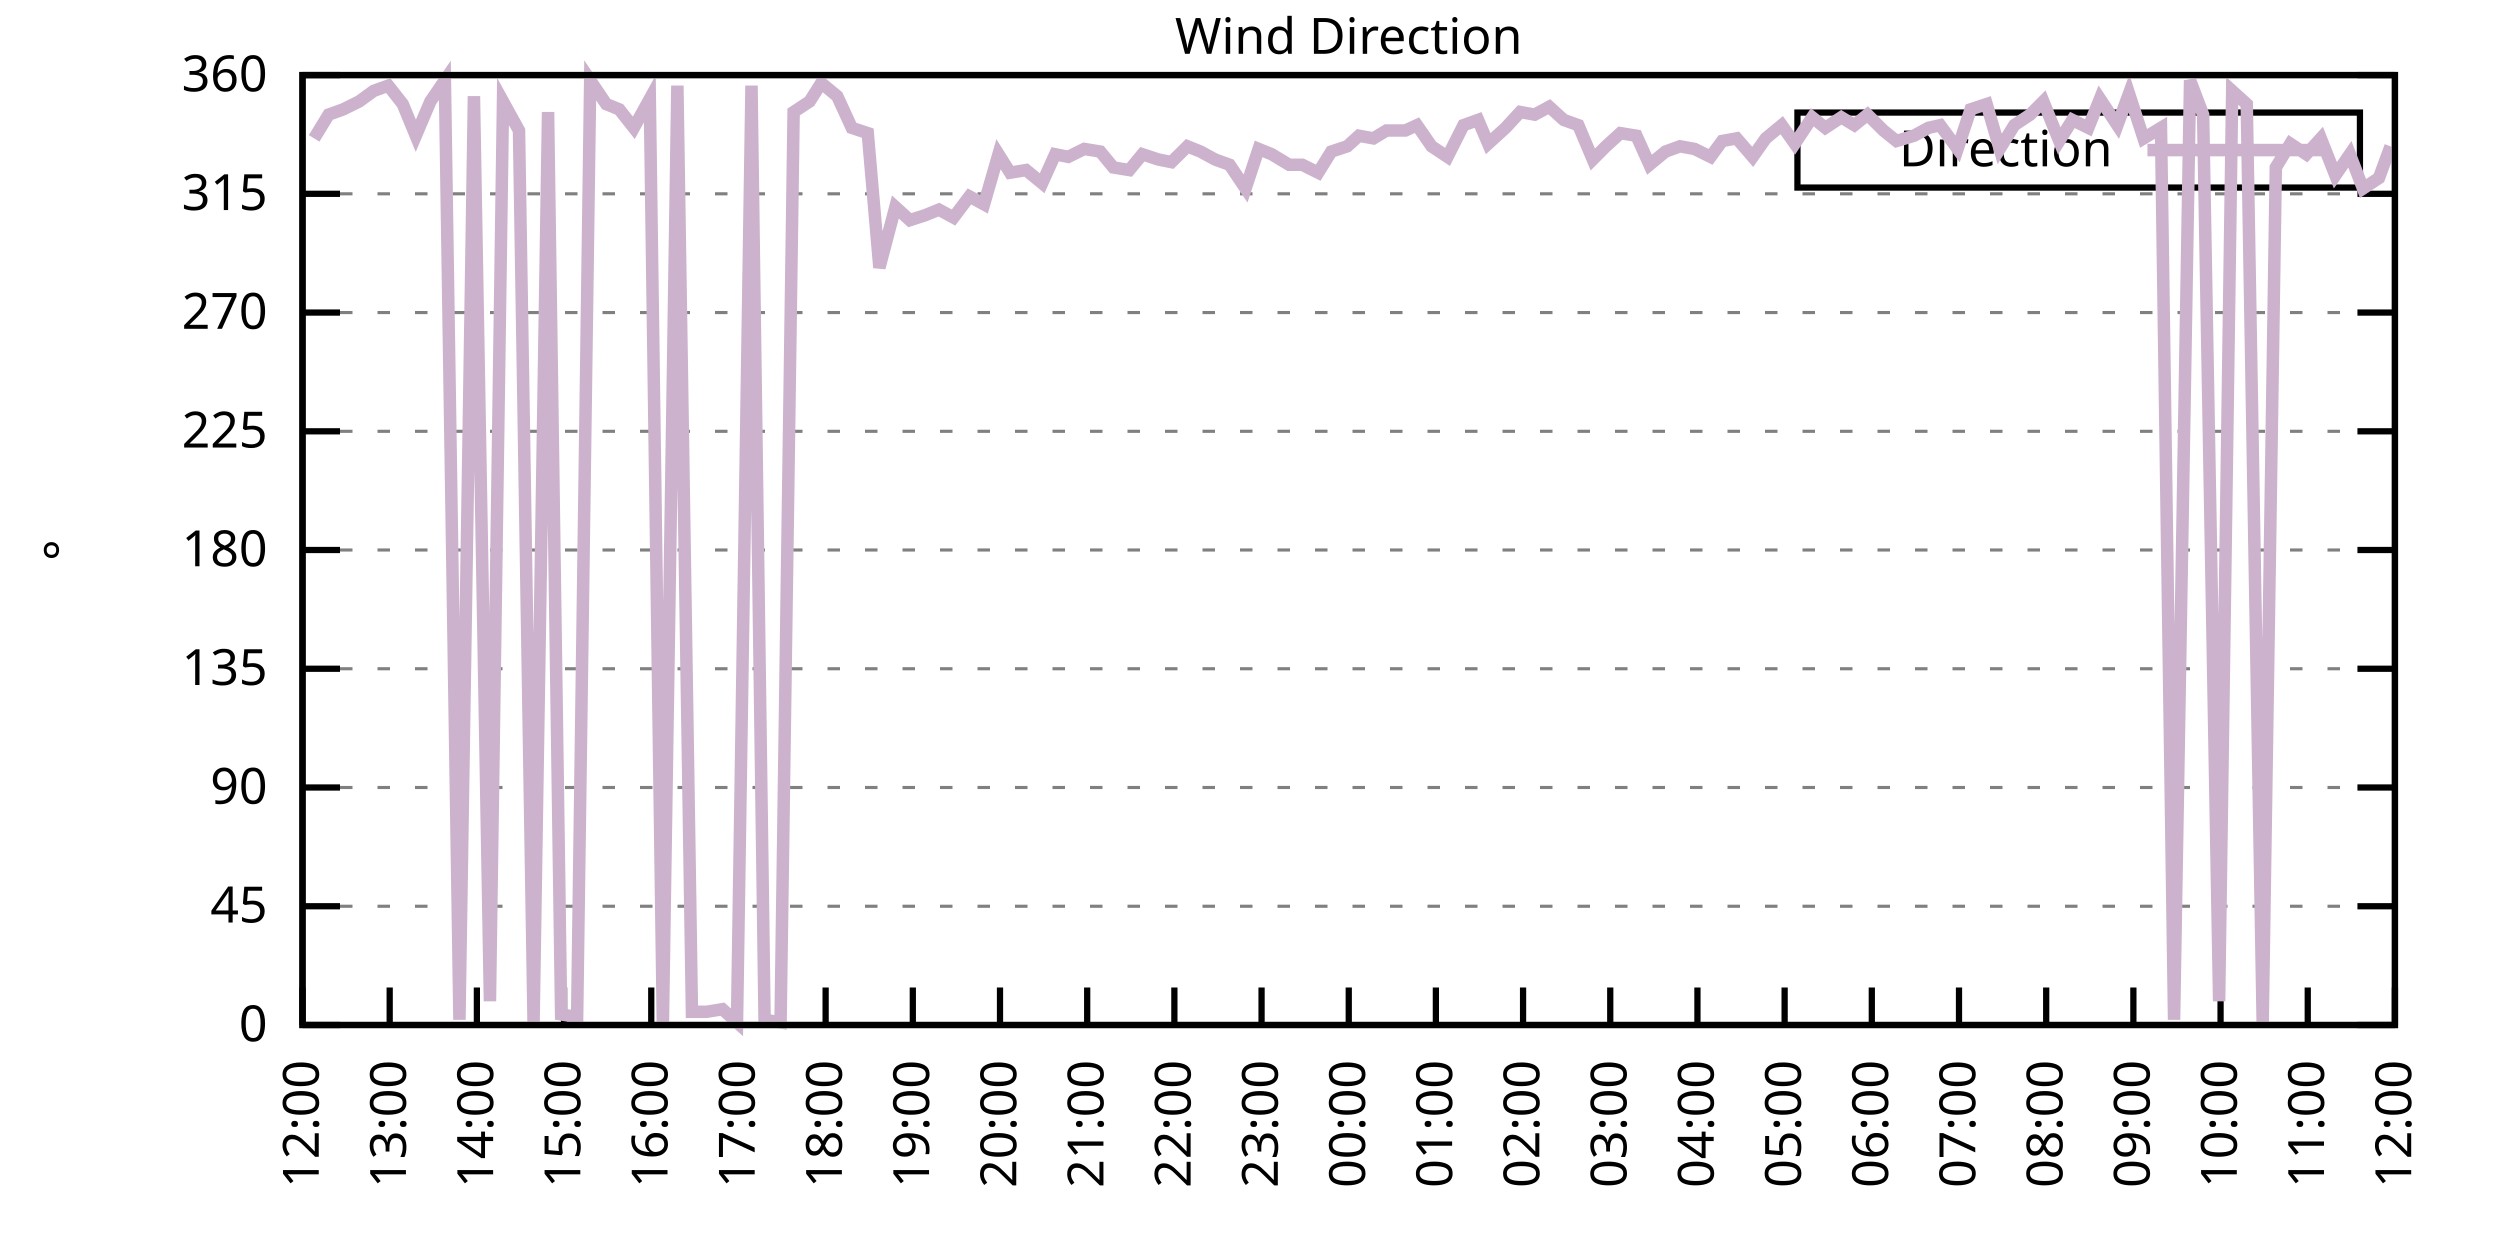
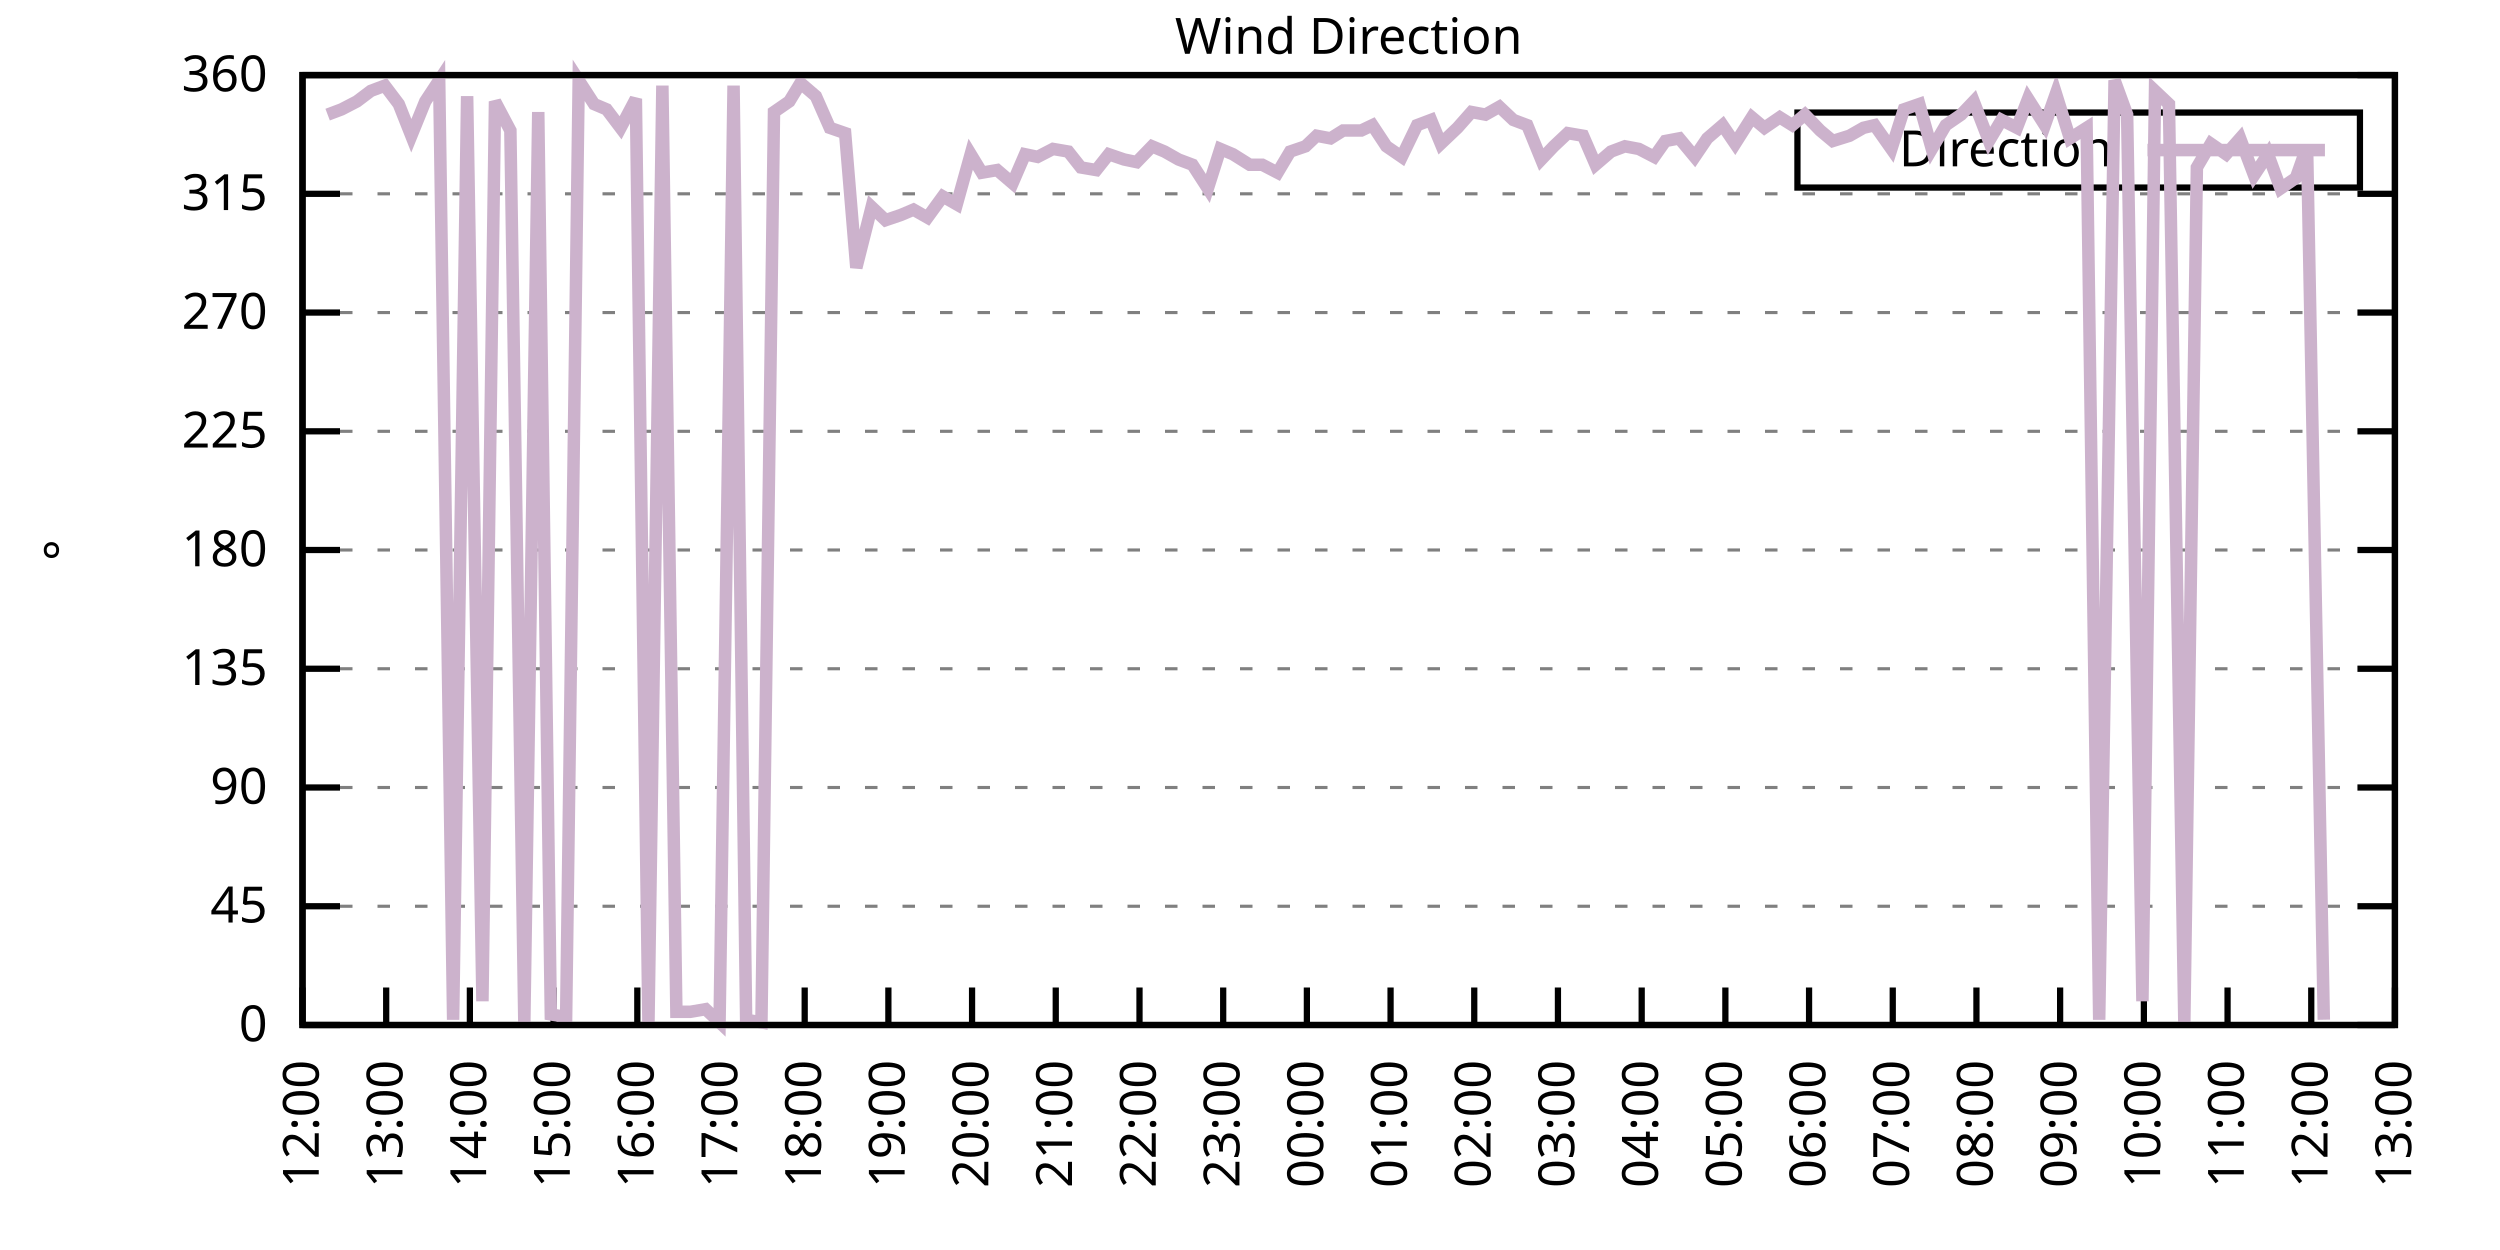
<svg xmlns="http://www.w3.org/2000/svg" xmlns:xlink="http://www.w3.org/1999/xlink" width="400" height="200" viewBox="0 0 400 200">
  <g id="gnuplot_canvas">
    <rect x="0" y="0" width="400" height="200" fill="none" />
    <defs>
      <circle id="gpDot" r="0.5" stroke-width="0.5" stroke="currentColor" />
      <path id="gpPt0" stroke-width="0.333" stroke="currentColor" d="M-1,0 h2 M0,-1 v2" />
      <path id="gpPt1" stroke-width="0.333" stroke="currentColor" d="M-1,-1 L1,1 M1,-1 L-1,1" />
      <path id="gpPt2" stroke-width="0.333" stroke="currentColor" d="M-1,0 L1,0 M0,-1 L0,1 M-1,-1 L1,1 M-1,1 L1,-1" />
      <rect id="gpPt3" stroke-width="0.333" stroke="currentColor" x="-1" y="-1" width="2" height="2" />
      <rect id="gpPt4" stroke-width="0.333" stroke="currentColor" fill="currentColor" x="-1" y="-1" width="2" height="2" />
      <circle id="gpPt5" stroke-width="0.333" stroke="currentColor" cx="0" cy="0" r="1" />
      <use xlink:href="#gpPt5" id="gpPt6" fill="currentColor" stroke="none" />
      <path id="gpPt7" stroke-width="0.333" stroke="currentColor" d="M0,-1.33 L-1.33,0.67 L1.33,0.67 z" />
      <use xlink:href="#gpPt7" id="gpPt8" fill="currentColor" stroke="none" />
      <use xlink:href="#gpPt7" id="gpPt9" stroke="currentColor" transform="rotate(180)" />
      <use xlink:href="#gpPt9" id="gpPt10" fill="currentColor" stroke="none" />
      <use xlink:href="#gpPt3" id="gpPt11" stroke="currentColor" transform="rotate(45)" />
      <use xlink:href="#gpPt11" id="gpPt12" fill="currentColor" stroke="none" />
      <path id="gpPt13" stroke-width="0.333" stroke="currentColor" d="M0,1.330 L1.265,0.411 L0.782,-1.067 L-0.782,-1.076 L-1.265,0.411 z" />
      <use xlink:href="#gpPt13" id="gpPt14" fill="currentColor" stroke="none" />
      <filter id="textbox" filterUnits="objectBoundingBox" x="0" y="0" height="1" width="1">
        <feFlood flood-color="white" flood-opacity="1" result="bgnd" />
        <feComposite in="SourceGraphic" in2="bgnd" operator="atop" />
      </filter>
      <filter id="greybox" filterUnits="objectBoundingBox" x="0" y="0" height="1" width="1">
        <feFlood flood-color="lightgrey" flood-opacity="1" result="grey" />
        <feComposite in="SourceGraphic" in2="grey" operator="atop" />
      </filter>
    </defs>
    <g fill="none" color="white" stroke="currentColor" stroke-width="1.00" stroke-linecap="butt" stroke-linejoin="miter">
</g>
    <g fill="none" color="black" stroke="currentColor" stroke-width="1.00" stroke-linecap="butt" stroke-linejoin="miter">
      <g stroke="none" shape-rendering="crispEdges">
        <polygon fill="rgb(255, 255, 255)" points="48.40,164.00 383.18,164.00 383.18,12.02 48.40,12.02 " />
      </g>
    </g>
    <g fill="none" color="black" stroke="currentColor" stroke-width="1.00" stroke-linecap="butt" stroke-linejoin="miter">
</g>
    <g fill="none" color="black" stroke="black" stroke-width="0.50" stroke-linecap="butt" stroke-linejoin="miter">
</g>
    <g fill="none" color="gray" stroke="currentColor" stroke-width="0.50" stroke-linecap="butt" stroke-linejoin="miter">
      <path stroke="gray" stroke-dasharray="2,4" class="gridline" d="M48.40,164.00 L383.19,164.00  " />
    </g>
    <g fill="none" color="gray" stroke="gray" stroke-width="1.00" stroke-linecap="butt" stroke-linejoin="miter">
</g>
    <g fill="none" color="black" stroke="currentColor" stroke-width="1.00" stroke-linecap="butt" stroke-linejoin="miter">
      <path stroke="black" d="M48.40,164.00 L54.40,164.00 M383.19,164.00 L377.19,164.00  " />
      <g transform="translate(42.80,166.60)" stroke="none" fill="black" font-family="Sans" font-size="8.00" text-anchor="end">
        <text>
          <tspan font-family="Sans"> 0</tspan>
        </text>
      </g>
    </g>
    <g fill="none" color="black" stroke="currentColor" stroke-width="1.00" stroke-linecap="butt" stroke-linejoin="miter">
</g>
    <g fill="none" color="black" stroke="black" stroke-width="0.50" stroke-linecap="butt" stroke-linejoin="miter">
</g>
    <g fill="none" color="gray" stroke="currentColor" stroke-width="0.50" stroke-linecap="butt" stroke-linejoin="miter">
      <path stroke="gray" stroke-dasharray="2,4" class="gridline" d="M48.40,145.00 L383.19,145.00  " />
    </g>
    <g fill="none" color="gray" stroke="gray" stroke-width="1.00" stroke-linecap="butt" stroke-linejoin="miter">
</g>
    <g fill="none" color="black" stroke="currentColor" stroke-width="1.00" stroke-linecap="butt" stroke-linejoin="miter">
      <path stroke="black" d="M48.40,145.00 L54.40,145.00 M383.19,145.00 L377.19,145.00  " />
      <g transform="translate(42.80,147.60)" stroke="none" fill="black" font-family="Sans" font-size="8.00" text-anchor="end">
        <text>
          <tspan font-family="Sans"> 45</tspan>
        </text>
      </g>
    </g>
    <g fill="none" color="black" stroke="currentColor" stroke-width="1.00" stroke-linecap="butt" stroke-linejoin="miter">
</g>
    <g fill="none" color="black" stroke="black" stroke-width="0.50" stroke-linecap="butt" stroke-linejoin="miter">
</g>
    <g fill="none" color="gray" stroke="currentColor" stroke-width="0.50" stroke-linecap="butt" stroke-linejoin="miter">
      <path stroke="gray" stroke-dasharray="2,4" class="gridline" d="M48.40,126.00 L383.19,126.00  " />
    </g>
    <g fill="none" color="gray" stroke="gray" stroke-width="1.00" stroke-linecap="butt" stroke-linejoin="miter">
</g>
    <g fill="none" color="black" stroke="currentColor" stroke-width="1.00" stroke-linecap="butt" stroke-linejoin="miter">
      <path stroke="black" d="M48.40,126.00 L54.40,126.00 M383.19,126.00 L377.19,126.00  " />
      <g transform="translate(42.80,128.60)" stroke="none" fill="black" font-family="Sans" font-size="8.00" text-anchor="end">
        <text>
          <tspan font-family="Sans"> 90</tspan>
        </text>
      </g>
    </g>
    <g fill="none" color="black" stroke="currentColor" stroke-width="1.00" stroke-linecap="butt" stroke-linejoin="miter">
</g>
    <g fill="none" color="black" stroke="black" stroke-width="0.50" stroke-linecap="butt" stroke-linejoin="miter">
</g>
    <g fill="none" color="gray" stroke="currentColor" stroke-width="0.50" stroke-linecap="butt" stroke-linejoin="miter">
      <path stroke="gray" stroke-dasharray="2,4" class="gridline" d="M48.40,107.00 L383.19,107.00  " />
    </g>
    <g fill="none" color="gray" stroke="gray" stroke-width="1.00" stroke-linecap="butt" stroke-linejoin="miter">
</g>
    <g fill="none" color="black" stroke="currentColor" stroke-width="1.00" stroke-linecap="butt" stroke-linejoin="miter">
      <path stroke="black" d="M48.40,107.00 L54.40,107.00 M383.19,107.00 L377.19,107.00  " />
      <g transform="translate(42.80,109.60)" stroke="none" fill="black" font-family="Sans" font-size="8.00" text-anchor="end">
        <text>
          <tspan font-family="Sans"> 135</tspan>
        </text>
      </g>
    </g>
    <g fill="none" color="black" stroke="currentColor" stroke-width="1.00" stroke-linecap="butt" stroke-linejoin="miter">
</g>
    <g fill="none" color="black" stroke="black" stroke-width="0.50" stroke-linecap="butt" stroke-linejoin="miter">
</g>
    <g fill="none" color="gray" stroke="currentColor" stroke-width="0.50" stroke-linecap="butt" stroke-linejoin="miter">
      <path stroke="gray" stroke-dasharray="2,4" class="gridline" d="M48.40,88.00 L383.19,88.00  " />
    </g>
    <g fill="none" color="gray" stroke="gray" stroke-width="1.00" stroke-linecap="butt" stroke-linejoin="miter">
</g>
    <g fill="none" color="black" stroke="currentColor" stroke-width="1.00" stroke-linecap="butt" stroke-linejoin="miter">
      <path stroke="black" d="M48.40,88.00 L54.40,88.00 M383.19,88.00 L377.19,88.00  " />
      <g transform="translate(42.80,90.60)" stroke="none" fill="black" font-family="Sans" font-size="8.00" text-anchor="end">
        <text>
          <tspan font-family="Sans"> 180</tspan>
        </text>
      </g>
    </g>
    <g fill="none" color="black" stroke="currentColor" stroke-width="1.00" stroke-linecap="butt" stroke-linejoin="miter">
</g>
    <g fill="none" color="black" stroke="black" stroke-width="0.50" stroke-linecap="butt" stroke-linejoin="miter">
</g>
    <g fill="none" color="gray" stroke="currentColor" stroke-width="0.50" stroke-linecap="butt" stroke-linejoin="miter">
      <path stroke="gray" stroke-dasharray="2,4" class="gridline" d="M48.40,69.01 L383.19,69.01  " />
    </g>
    <g fill="none" color="gray" stroke="gray" stroke-width="1.00" stroke-linecap="butt" stroke-linejoin="miter">
</g>
    <g fill="none" color="black" stroke="currentColor" stroke-width="1.00" stroke-linecap="butt" stroke-linejoin="miter">
      <path stroke="black" d="M48.40,69.01 L54.40,69.01 M383.19,69.01 L377.19,69.01  " />
      <g transform="translate(42.80,71.61)" stroke="none" fill="black" font-family="Sans" font-size="8.00" text-anchor="end">
        <text>
          <tspan font-family="Sans"> 225</tspan>
        </text>
      </g>
    </g>
    <g fill="none" color="black" stroke="currentColor" stroke-width="1.00" stroke-linecap="butt" stroke-linejoin="miter">
</g>
    <g fill="none" color="black" stroke="black" stroke-width="0.50" stroke-linecap="butt" stroke-linejoin="miter">
</g>
    <g fill="none" color="gray" stroke="currentColor" stroke-width="0.50" stroke-linecap="butt" stroke-linejoin="miter">
      <path stroke="gray" stroke-dasharray="2,4" class="gridline" d="M48.40,50.01 L383.19,50.01  " />
    </g>
    <g fill="none" color="gray" stroke="gray" stroke-width="1.00" stroke-linecap="butt" stroke-linejoin="miter">
</g>
    <g fill="none" color="black" stroke="currentColor" stroke-width="1.00" stroke-linecap="butt" stroke-linejoin="miter">
      <path stroke="black" d="M48.40,50.01 L54.40,50.01 M383.19,50.01 L377.19,50.01  " />
      <g transform="translate(42.80,52.61)" stroke="none" fill="black" font-family="Sans" font-size="8.00" text-anchor="end">
        <text>
          <tspan font-family="Sans"> 270</tspan>
        </text>
      </g>
    </g>
    <g fill="none" color="black" stroke="currentColor" stroke-width="1.00" stroke-linecap="butt" stroke-linejoin="miter">
</g>
    <g fill="none" color="black" stroke="black" stroke-width="0.50" stroke-linecap="butt" stroke-linejoin="miter">
</g>
    <g fill="none" color="gray" stroke="currentColor" stroke-width="0.50" stroke-linecap="butt" stroke-linejoin="miter">
      <path stroke="gray" stroke-dasharray="2,4" class="gridline" d="M48.40,31.01 L383.19,31.01  " />
    </g>
    <g fill="none" color="gray" stroke="gray" stroke-width="1.00" stroke-linecap="butt" stroke-linejoin="miter">
</g>
    <g fill="none" color="black" stroke="currentColor" stroke-width="1.00" stroke-linecap="butt" stroke-linejoin="miter">
      <path stroke="black" d="M48.40,31.01 L54.40,31.01 M383.19,31.01 L377.19,31.01  " />
      <g transform="translate(42.80,33.61)" stroke="none" fill="black" font-family="Sans" font-size="8.00" text-anchor="end">
        <text>
          <tspan font-family="Sans"> 315</tspan>
        </text>
      </g>
    </g>
    <g fill="none" color="black" stroke="currentColor" stroke-width="1.00" stroke-linecap="butt" stroke-linejoin="miter">
</g>
    <g fill="none" color="black" stroke="black" stroke-width="0.50" stroke-linecap="butt" stroke-linejoin="miter">
</g>
    <g fill="none" color="gray" stroke="currentColor" stroke-width="0.50" stroke-linecap="butt" stroke-linejoin="miter">
      <path stroke="gray" stroke-dasharray="2,4" class="gridline" d="M48.40,12.01 L383.19,12.01  " />
    </g>
    <g fill="none" color="gray" stroke="gray" stroke-width="1.00" stroke-linecap="butt" stroke-linejoin="miter">
</g>
    <g fill="none" color="black" stroke="currentColor" stroke-width="1.00" stroke-linecap="butt" stroke-linejoin="miter">
      <path stroke="black" d="M48.40,12.01 L54.40,12.01 M383.19,12.01 L377.19,12.01  " />
      <g transform="translate(42.80,14.61)" stroke="none" fill="black" font-family="Sans" font-size="8.00" text-anchor="end">
        <text>
          <tspan font-family="Sans"> 360</tspan>
        </text>
      </g>
    </g>
    <g fill="none" color="black" stroke="currentColor" stroke-width="1.00" stroke-linecap="butt" stroke-linejoin="miter">
      <path stroke="black" d="M48.40,164.00 L48.40,158.00  " />
      <g transform="translate(51.00,169.60) rotate(270.00)" stroke="none" fill="black" font-family="Sans" font-size="8.00" text-anchor="end">
        <text>
          <tspan font-family="Sans">12:00</tspan>
        </text>
      </g>
    </g>
    <g fill="none" color="black" stroke="currentColor" stroke-width="1.00" stroke-linecap="butt" stroke-linejoin="miter">
-       <path stroke="black" d="M62.35,164.00 L62.35,158.00  " />
-       <g transform="translate(64.95,169.60) rotate(270.00)" stroke="none" fill="black" font-family="Sans" font-size="8.00" text-anchor="end">
+       <path stroke="black" d="M61.79,164.00 L61.79,158.00  " />
+       <g transform="translate(64.39,169.60) rotate(270.00)" stroke="none" fill="black" font-family="Sans" font-size="8.00" text-anchor="end">
        <text>
          <tspan font-family="Sans">13:00</tspan>
        </text>
      </g>
    </g>
    <g fill="none" color="black" stroke="currentColor" stroke-width="1.00" stroke-linecap="butt" stroke-linejoin="miter">
-       <path stroke="black" d="M76.30,164.00 L76.30,158.00  " />
-       <g transform="translate(78.90,169.60) rotate(270.00)" stroke="none" fill="black" font-family="Sans" font-size="8.00" text-anchor="end">
+       <path stroke="black" d="M75.18,164.00 L75.18,158.00  " />
+       <g transform="translate(77.78,169.60) rotate(270.00)" stroke="none" fill="black" font-family="Sans" font-size="8.00" text-anchor="end">
        <text>
          <tspan font-family="Sans">14:00</tspan>
        </text>
      </g>
    </g>
    <g fill="none" color="black" stroke="currentColor" stroke-width="1.00" stroke-linecap="butt" stroke-linejoin="miter">
-       <path stroke="black" d="M90.25,164.00 L90.25,158.00  " />
-       <g transform="translate(92.85,169.60) rotate(270.00)" stroke="none" fill="black" font-family="Sans" font-size="8.00" text-anchor="end">
+       <path stroke="black" d="M88.57,164.00 L88.57,158.00  " />
+       <g transform="translate(91.17,169.60) rotate(270.00)" stroke="none" fill="black" font-family="Sans" font-size="8.00" text-anchor="end">
        <text>
          <tspan font-family="Sans">15:00</tspan>
        </text>
      </g>
    </g>
    <g fill="none" color="black" stroke="currentColor" stroke-width="1.00" stroke-linecap="butt" stroke-linejoin="miter">
-       <path stroke="black" d="M104.20,164.00 L104.20,158.00  " />
-       <g transform="translate(106.80,169.60) rotate(270.00)" stroke="none" fill="black" font-family="Sans" font-size="8.00" text-anchor="end">
+       <path stroke="black" d="M101.97,164.00 L101.97,158.00  " />
+       <g transform="translate(104.57,169.60) rotate(270.00)" stroke="none" fill="black" font-family="Sans" font-size="8.00" text-anchor="end">
        <text>
          <tspan font-family="Sans">16:00</tspan>
        </text>
      </g>
    </g>
    <g fill="none" color="black" stroke="currentColor" stroke-width="1.00" stroke-linecap="butt" stroke-linejoin="miter">
-       <path stroke="black" d="M118.15,164.00 L118.15,158.00  " />
-       <g transform="translate(120.75,169.60) rotate(270.00)" stroke="none" fill="black" font-family="Sans" font-size="8.00" text-anchor="end">
+       <path stroke="black" d="M115.36,164.00 L115.36,158.00  " />
+       <g transform="translate(117.96,169.60) rotate(270.00)" stroke="none" fill="black" font-family="Sans" font-size="8.00" text-anchor="end">
        <text>
          <tspan font-family="Sans">17:00</tspan>
        </text>
      </g>
    </g>
    <g fill="none" color="black" stroke="currentColor" stroke-width="1.00" stroke-linecap="butt" stroke-linejoin="miter">
-       <path stroke="black" d="M132.10,164.00 L132.10,158.00  " />
-       <g transform="translate(134.70,169.60) rotate(270.00)" stroke="none" fill="black" font-family="Sans" font-size="8.00" text-anchor="end">
+       <path stroke="black" d="M128.75,164.00 L128.75,158.00  " />
+       <g transform="translate(131.35,169.60) rotate(270.00)" stroke="none" fill="black" font-family="Sans" font-size="8.00" text-anchor="end">
        <text>
          <tspan font-family="Sans">18:00</tspan>
        </text>
      </g>
    </g>
    <g fill="none" color="black" stroke="currentColor" stroke-width="1.00" stroke-linecap="butt" stroke-linejoin="miter">
-       <path stroke="black" d="M146.05,164.00 L146.05,158.00  " />
-       <g transform="translate(148.65,169.60) rotate(270.00)" stroke="none" fill="black" font-family="Sans" font-size="8.00" text-anchor="end">
+       <path stroke="black" d="M142.14,164.00 L142.14,158.00  " />
+       <g transform="translate(144.74,169.60) rotate(270.00)" stroke="none" fill="black" font-family="Sans" font-size="8.00" text-anchor="end">
        <text>
          <tspan font-family="Sans">19:00</tspan>
        </text>
      </g>
    </g>
    <g fill="none" color="black" stroke="currentColor" stroke-width="1.00" stroke-linecap="butt" stroke-linejoin="miter">
-       <path stroke="black" d="M160.00,164.00 L160.00,158.00  " />
-       <g transform="translate(162.60,169.60) rotate(270.00)" stroke="none" fill="black" font-family="Sans" font-size="8.00" text-anchor="end">
+       <path stroke="black" d="M155.53,164.00 L155.53,158.00  " />
+       <g transform="translate(158.13,169.60) rotate(270.00)" stroke="none" fill="black" font-family="Sans" font-size="8.00" text-anchor="end">
        <text>
          <tspan font-family="Sans">20:00</tspan>
        </text>
      </g>
    </g>
    <g fill="none" color="black" stroke="currentColor" stroke-width="1.00" stroke-linecap="butt" stroke-linejoin="miter">
-       <path stroke="black" d="M173.95,164.00 L173.95,158.00  " />
-       <g transform="translate(176.55,169.60) rotate(270.00)" stroke="none" fill="black" font-family="Sans" font-size="8.00" text-anchor="end">
+       <path stroke="black" d="M168.92,164.00 L168.92,158.00  " />
+       <g transform="translate(171.52,169.60) rotate(270.00)" stroke="none" fill="black" font-family="Sans" font-size="8.00" text-anchor="end">
        <text>
          <tspan font-family="Sans">21:00</tspan>
        </text>
      </g>
    </g>
    <g fill="none" color="black" stroke="currentColor" stroke-width="1.00" stroke-linecap="butt" stroke-linejoin="miter">
-       <path stroke="black" d="M187.90,164.00 L187.90,158.00  " />
-       <g transform="translate(190.50,169.60) rotate(270.00)" stroke="none" fill="black" font-family="Sans" font-size="8.00" text-anchor="end">
+       <path stroke="black" d="M182.32,164.00 L182.32,158.00  " />
+       <g transform="translate(184.92,169.60) rotate(270.00)" stroke="none" fill="black" font-family="Sans" font-size="8.00" text-anchor="end">
        <text>
          <tspan font-family="Sans">22:00</tspan>
        </text>
      </g>
    </g>
    <g fill="none" color="black" stroke="currentColor" stroke-width="1.00" stroke-linecap="butt" stroke-linejoin="miter">
-       <path stroke="black" d="M201.85,164.00 L201.85,158.00  " />
-       <g transform="translate(204.45,169.60) rotate(270.00)" stroke="none" fill="black" font-family="Sans" font-size="8.00" text-anchor="end">
+       <path stroke="black" d="M195.71,164.00 L195.71,158.00  " />
+       <g transform="translate(198.31,169.60) rotate(270.00)" stroke="none" fill="black" font-family="Sans" font-size="8.00" text-anchor="end">
        <text>
          <tspan font-family="Sans">23:00</tspan>
        </text>
      </g>
    </g>
    <g fill="none" color="black" stroke="currentColor" stroke-width="1.00" stroke-linecap="butt" stroke-linejoin="miter">
-       <path stroke="black" d="M215.80,164.00 L215.80,158.00  " />
-       <g transform="translate(218.40,169.60) rotate(270.00)" stroke="none" fill="black" font-family="Sans" font-size="8.00" text-anchor="end">
+       <path stroke="black" d="M209.10,164.00 L209.10,158.00  " />
+       <g transform="translate(211.70,169.60) rotate(270.00)" stroke="none" fill="black" font-family="Sans" font-size="8.00" text-anchor="end">
        <text>
          <tspan font-family="Sans">00:00</tspan>
        </text>
      </g>
    </g>
    <g fill="none" color="black" stroke="currentColor" stroke-width="1.00" stroke-linecap="butt" stroke-linejoin="miter">
-       <path stroke="black" d="M229.74,164.00 L229.74,158.00  " />
-       <g transform="translate(232.34,169.60) rotate(270.00)" stroke="none" fill="black" font-family="Sans" font-size="8.00" text-anchor="end">
+       <path stroke="black" d="M222.49,164.00 L222.49,158.00  " />
+       <g transform="translate(225.09,169.60) rotate(270.00)" stroke="none" fill="black" font-family="Sans" font-size="8.00" text-anchor="end">
        <text>
          <tspan font-family="Sans">01:00</tspan>
        </text>
      </g>
    </g>
    <g fill="none" color="black" stroke="currentColor" stroke-width="1.00" stroke-linecap="butt" stroke-linejoin="miter">
-       <path stroke="black" d="M243.69,164.00 L243.69,158.00  " />
-       <g transform="translate(246.29,169.60) rotate(270.00)" stroke="none" fill="black" font-family="Sans" font-size="8.00" text-anchor="end">
+       <path stroke="black" d="M235.88,164.00 L235.88,158.00  " />
+       <g transform="translate(238.48,169.60) rotate(270.00)" stroke="none" fill="black" font-family="Sans" font-size="8.00" text-anchor="end">
        <text>
          <tspan font-family="Sans">02:00</tspan>
        </text>
      </g>
    </g>
    <g fill="none" color="black" stroke="currentColor" stroke-width="1.00" stroke-linecap="butt" stroke-linejoin="miter">
-       <path stroke="black" d="M257.64,164.00 L257.64,158.00  " />
-       <g transform="translate(260.24,169.60) rotate(270.00)" stroke="none" fill="black" font-family="Sans" font-size="8.00" text-anchor="end">
+       <path stroke="black" d="M249.27,164.00 L249.27,158.00  " />
+       <g transform="translate(251.87,169.60) rotate(270.00)" stroke="none" fill="black" font-family="Sans" font-size="8.00" text-anchor="end">
        <text>
          <tspan font-family="Sans">03:00</tspan>
        </text>
      </g>
    </g>
    <g fill="none" color="black" stroke="currentColor" stroke-width="1.00" stroke-linecap="butt" stroke-linejoin="miter">
-       <path stroke="black" d="M271.59,164.00 L271.59,158.00  " />
-       <g transform="translate(274.19,169.60) rotate(270.00)" stroke="none" fill="black" font-family="Sans" font-size="8.00" text-anchor="end">
+       <path stroke="black" d="M262.67,164.00 L262.67,158.00  " />
+       <g transform="translate(265.27,169.60) rotate(270.00)" stroke="none" fill="black" font-family="Sans" font-size="8.00" text-anchor="end">
        <text>
          <tspan font-family="Sans">04:00</tspan>
        </text>
      </g>
    </g>
    <g fill="none" color="black" stroke="currentColor" stroke-width="1.00" stroke-linecap="butt" stroke-linejoin="miter">
-       <path stroke="black" d="M285.54,164.00 L285.54,158.00  " />
-       <g transform="translate(288.14,169.60) rotate(270.00)" stroke="none" fill="black" font-family="Sans" font-size="8.00" text-anchor="end">
+       <path stroke="black" d="M276.06,164.00 L276.06,158.00  " />
+       <g transform="translate(278.66,169.60) rotate(270.00)" stroke="none" fill="black" font-family="Sans" font-size="8.00" text-anchor="end">
        <text>
          <tspan font-family="Sans">05:00</tspan>
        </text>
      </g>
    </g>
    <g fill="none" color="black" stroke="currentColor" stroke-width="1.00" stroke-linecap="butt" stroke-linejoin="miter">
-       <path stroke="black" d="M299.49,164.00 L299.49,158.00  " />
-       <g transform="translate(302.09,169.60) rotate(270.00)" stroke="none" fill="black" font-family="Sans" font-size="8.00" text-anchor="end">
+       <path stroke="black" d="M289.45,164.00 L289.45,158.00  " />
+       <g transform="translate(292.05,169.60) rotate(270.00)" stroke="none" fill="black" font-family="Sans" font-size="8.00" text-anchor="end">
        <text>
          <tspan font-family="Sans">06:00</tspan>
        </text>
      </g>
    </g>
    <g fill="none" color="black" stroke="currentColor" stroke-width="1.00" stroke-linecap="butt" stroke-linejoin="miter">
-       <path stroke="black" d="M313.44,164.00 L313.44,158.00  " />
-       <g transform="translate(316.04,169.60) rotate(270.00)" stroke="none" fill="black" font-family="Sans" font-size="8.00" text-anchor="end">
+       <path stroke="black" d="M302.84,164.00 L302.84,158.00  " />
+       <g transform="translate(305.44,169.60) rotate(270.00)" stroke="none" fill="black" font-family="Sans" font-size="8.00" text-anchor="end">
        <text>
          <tspan font-family="Sans">07:00</tspan>
        </text>
      </g>
    </g>
    <g fill="none" color="black" stroke="currentColor" stroke-width="1.00" stroke-linecap="butt" stroke-linejoin="miter">
-       <path stroke="black" d="M327.39,164.00 L327.39,158.00  " />
-       <g transform="translate(329.99,169.60) rotate(270.00)" stroke="none" fill="black" font-family="Sans" font-size="8.00" text-anchor="end">
+       <path stroke="black" d="M316.23,164.00 L316.23,158.00  " />
+       <g transform="translate(318.83,169.60) rotate(270.00)" stroke="none" fill="black" font-family="Sans" font-size="8.00" text-anchor="end">
        <text>
          <tspan font-family="Sans">08:00</tspan>
        </text>
      </g>
    </g>
    <g fill="none" color="black" stroke="currentColor" stroke-width="1.00" stroke-linecap="butt" stroke-linejoin="miter">
-       <path stroke="black" d="M341.34,164.00 L341.34,158.00  " />
-       <g transform="translate(343.94,169.60) rotate(270.00)" stroke="none" fill="black" font-family="Sans" font-size="8.00" text-anchor="end">
+       <path stroke="black" d="M329.62,164.00 L329.62,158.00  " />
+       <g transform="translate(332.22,169.60) rotate(270.00)" stroke="none" fill="black" font-family="Sans" font-size="8.00" text-anchor="end">
        <text>
          <tspan font-family="Sans">09:00</tspan>
        </text>
      </g>
    </g>
    <g fill="none" color="black" stroke="currentColor" stroke-width="1.00" stroke-linecap="butt" stroke-linejoin="miter">
-       <path stroke="black" d="M355.29,164.00 L355.29,158.00  " />
-       <g transform="translate(357.89,169.60) rotate(270.00)" stroke="none" fill="black" font-family="Sans" font-size="8.00" text-anchor="end">
+       <path stroke="black" d="M343.02,164.00 L343.02,158.00  " />
+       <g transform="translate(345.62,169.60) rotate(270.00)" stroke="none" fill="black" font-family="Sans" font-size="8.00" text-anchor="end">
        <text>
          <tspan font-family="Sans">10:00</tspan>
        </text>
      </g>
    </g>
    <g fill="none" color="black" stroke="currentColor" stroke-width="1.00" stroke-linecap="butt" stroke-linejoin="miter">
-       <path stroke="black" d="M369.24,164.00 L369.24,158.00  " />
-       <g transform="translate(371.84,169.60) rotate(270.00)" stroke="none" fill="black" font-family="Sans" font-size="8.00" text-anchor="end">
+       <path stroke="black" d="M356.41,164.00 L356.41,158.00  " />
+       <g transform="translate(359.01,169.60) rotate(270.00)" stroke="none" fill="black" font-family="Sans" font-size="8.00" text-anchor="end">
        <text>
          <tspan font-family="Sans">11:00</tspan>
+         </text>
+       </g>
+     </g>
+     <g fill="none" color="black" stroke="currentColor" stroke-width="1.00" stroke-linecap="butt" stroke-linejoin="miter">
+       <path stroke="black" d="M369.80,164.00 L369.80,158.00  " />
+       <g transform="translate(372.40,169.60) rotate(270.00)" stroke="none" fill="black" font-family="Sans" font-size="8.00" text-anchor="end">
+         <text>
+           <tspan font-family="Sans">12:00</tspan>
        </text>
      </g>
    </g>
    <g fill="none" color="black" stroke="currentColor" stroke-width="1.00" stroke-linecap="butt" stroke-linejoin="miter">
      <path stroke="black" d="M383.19,164.00 L383.19,158.00  " />
      <g transform="translate(385.79,169.60) rotate(270.00)" stroke="none" fill="black" font-family="Sans" font-size="8.00" text-anchor="end">
        <text>
-           <tspan font-family="Sans">12:00</tspan>
+           <tspan font-family="Sans">13:00</tspan>
        </text>
      </g>
    </g>
    <g fill="none" color="black" stroke="currentColor" stroke-width="1.00" stroke-linecap="butt" stroke-linejoin="miter">
</g>
    <g fill="none" color="black" stroke="currentColor" stroke-width="1.00" stroke-linecap="butt" stroke-linejoin="miter">
      <path stroke="black" d="M48.40,12.01 L48.40,164.00 L383.19,164.00 L383.19,12.01 L48.40,12.01 Z  " />
    </g>
    <g fill="none" color="black" stroke="currentColor" stroke-width="1.00" stroke-linecap="butt" stroke-linejoin="miter">
</g>
    <g fill="none" color="black" stroke="currentColor" stroke-width="1.00" stroke-linecap="butt" stroke-linejoin="miter">
      <path stroke="black" d="M287.59,30.01 L287.59,18.01 L377.59,18.01 L377.59,30.01 L287.59,30.01 Z  " />
    </g>
    <g id="Wind_direction_plot_1">
      <g fill="none" color="white" stroke="black" stroke-width="2.00" stroke-linecap="butt" stroke-linejoin="miter">
</g>
      <g fill="none" color="black" stroke="currentColor" stroke-width="2.00" stroke-linecap="butt" stroke-linejoin="miter">
        <g transform="translate(337.99,26.61)" stroke="none" fill="black" font-family="Sans" font-size="8.00" text-anchor="end">
          <text>
            <tspan font-family="Sans">Direction</tspan>
          </text>
        </g>
      </g>
      <g fill="none" color="black" stroke="currentColor" stroke-width="2.00" stroke-linecap="butt" stroke-linejoin="miter">
-         <path stroke="rgb(204, 178, 204)" d="M343.59,24.01 L371.99,24.01 M50.26,22.14 L52.58,18.34 L54.91,17.50 L57.47,16.23 L59.79,14.54 L62.12,13.70   L64.44,16.65 L66.53,21.72 L68.86,16.23 L71.18,12.85 L73.51,163.16 L75.83,15.39 L78.39,160.20 L80.48,16.23   L83.04,20.88 L85.37,163.58 L87.69,17.92 L89.78,162.31 L92.34,162.73 L94.43,12.85 L96.99,16.65 L99.08,17.50   L101.41,20.45 L103.97,15.81 L106.06,164.00 L108.38,13.70 L110.71,161.89 L113.03,161.89 L115.59,161.47 L117.92,163.58   L120.24,13.70 L122.33,163.16 L124.89,163.58 L126.98,17.92 L129.54,16.23 L131.40,13.28 L133.96,15.39 L136.28,20.45   L138.84,21.30 L140.70,42.83 L143.26,33.12 L145.58,35.23 L148.14,34.39 L150.23,33.54 L152.56,34.81 L155.11,31.43   L157.44,32.70 L159.76,24.68 L161.62,27.63 L164.18,27.21 L166.74,29.32 L168.83,24.68 L170.92,25.10 L173.48,23.83   L176.04,24.25 L178.13,26.79 L180.69,27.21 L182.78,24.68 L185.34,25.52 L187.43,25.94 L189.99,23.41 L192.08,24.25   L194.41,25.52 L196.73,26.36 L199.29,30.16 L201.38,23.83 L203.47,24.68 L206.26,26.36 L208.36,26.36 L210.91,27.63   L213.01,24.25 L215.56,23.41 L217.42,21.72 L219.75,22.14 L221.84,20.88 L224.86,20.88 L226.72,20.03 L229.05,23.41   L231.60,25.10 L234.16,20.03 L236.49,19.19 L238.11,22.99 L240.90,20.45 L243.23,17.92 L245.55,18.34 L247.88,17.08   L250.20,19.19 L252.53,20.03 L254.85,25.52 L256.95,23.41 L259.27,21.30 L261.83,21.72 L263.92,26.36 L266.48,24.25   L268.80,23.41 L271.13,23.83 L273.69,25.10 L275.55,22.56 L277.87,22.14 L280.43,25.10 L282.52,22.14 L285.08,20.03   L287.17,22.99 L289.96,18.77 L292.05,20.45 L294.61,18.77 L296.70,20.03 L298.80,18.34 L301.35,20.88 L303.44,22.56   L306.23,21.72 L308.56,20.45 L310.42,20.03 L313.21,23.83 L315.30,17.50 L317.86,16.65 L319.95,23.83 L322.28,20.03   L324.83,18.34 L326.93,16.23 L329.48,22.56 L331.58,19.19 L334.13,20.45 L335.99,15.81 L338.78,20.03 L340.64,14.97   L342.97,22.14 L345.76,20.45 L347.85,163.16 L350.41,12.85 L352.50,18.34 L355.06,160.20 L357.15,14.54 L359.48,16.65   L362.03,163.58 L364.13,26.79 L366.45,22.99 L369.01,24.68 L371.33,22.14 L373.66,28.05 L375.98,24.68 L378.08,30.16   L380.63,28.48 L382.49,23.41  " />
+         <path stroke="rgb(204, 178, 204)" d="M343.59,24.01 L371.99,24.01 M52.42,18.34 L54.65,17.50 L57.10,16.23 L59.34,14.54 L61.57,13.70 L63.80,16.65   L65.81,21.72 L68.04,16.23 L70.27,12.85 L72.50,163.16 L74.74,15.39 L77.19,160.20 L79.20,16.23 L81.66,20.88   L83.89,163.58 L86.12,17.92 L88.13,162.31 L90.58,162.73 L92.59,12.85 L95.05,16.65 L97.06,17.50 L99.29,20.45   L101.74,15.81 L103.75,164.00 L105.98,13.70 L108.22,161.89 L110.45,161.89 L112.90,161.47 L115.13,163.58 L117.37,13.70   L119.38,163.16 L121.83,163.58 L123.84,17.92 L126.29,16.23 L128.08,13.28 L130.54,15.39 L132.77,20.45 L135.22,21.30   L137.01,42.83 L139.46,33.12 L141.69,35.23 L144.15,34.39 L146.16,33.54 L148.39,34.81 L150.85,31.43 L153.08,32.70   L155.31,24.68 L157.10,27.63 L159.55,27.21 L162.01,29.32 L164.01,24.68 L166.02,25.10 L168.48,23.83 L170.93,24.25   L172.94,26.79 L175.40,27.21 L177.41,24.68 L179.86,25.52 L181.87,25.94 L184.32,23.41 L186.33,24.25 L188.57,25.52   L190.80,26.36 L193.25,30.16 L195.26,23.83 L197.27,24.68 L199.95,26.36 L201.96,26.36 L204.41,27.63 L206.42,24.25   L208.88,23.41 L210.66,21.72 L212.89,22.14 L214.90,20.88 L217.80,20.88 L219.59,20.03 L221.82,23.41 L224.28,25.10   L226.73,20.03 L228.96,19.19 L230.53,22.99 L233.20,20.45 L235.44,17.92 L237.67,18.34 L239.90,17.08 L242.13,19.19   L244.36,20.03 L246.60,25.52 L248.60,23.41 L250.84,21.30 L253.29,21.72 L255.30,26.36 L257.76,24.25 L259.99,23.41   L262.22,23.83 L264.67,25.10 L266.46,22.56 L268.69,22.14 L271.15,25.10 L273.16,22.14 L275.61,20.03 L277.62,22.99   L280.30,18.77 L282.31,20.45 L284.76,18.77 L286.77,20.03 L288.78,18.34 L291.23,20.88 L293.24,22.56 L295.92,21.72   L298.15,20.45 L299.94,20.03 L302.62,23.83 L304.63,17.50 L307.08,16.65 L309.09,23.83 L311.32,20.03 L313.78,18.34   L315.79,16.23 L318.24,22.56 L320.25,19.19 L322.70,20.45 L324.49,15.81 L327.17,20.03 L328.95,14.97 L331.19,22.14   L333.86,20.45 L335.87,163.16 L338.33,12.85 L340.34,18.34 L342.79,160.20 L344.80,14.54 L347.03,16.65 L349.49,163.58   L351.50,26.79 L353.73,22.99 L356.18,24.68 L358.42,22.14 L360.65,28.05 L362.88,24.68 L364.89,30.16 L367.34,28.48   L369.13,23.41 L371.81,163.16  " />
      </g>
    </g>
    <g fill="none" color="black" stroke="currentColor" stroke-width="2.00" stroke-linecap="butt" stroke-linejoin="miter">
</g>
    <g fill="none" color="black" stroke="black" stroke-width="1.00" stroke-linecap="butt" stroke-linejoin="miter">
</g>
    <g fill="none" color="black" stroke="currentColor" stroke-width="1.00" stroke-linecap="butt" stroke-linejoin="miter">
      <path stroke="black" d="M48.40,12.01 L48.40,164.00 L383.19,164.00 L383.19,12.01 L48.40,12.01 Z  " />
      <g transform="translate(12.80,88.01) rotate(270.00)" stroke="none" fill="black" font-family="Sans" font-size="8.00" text-anchor="middle">
        <text>
          <tspan font-family="Sans">°</tspan>
        </text>
      </g>
    </g>
    <g fill="none" color="black" stroke="currentColor" stroke-width="1.00" stroke-linecap="butt" stroke-linejoin="miter">
</g>
    <g fill="none" color="black" stroke="currentColor" stroke-width="1.00" stroke-linecap="butt" stroke-linejoin="miter">
      <g transform="translate(215.79,8.61)" stroke="none" fill="black" font-family="Sans" font-size="8.00" text-anchor="middle">
        <text>
          <tspan font-family="Sans">Wind Direction</tspan>
        </text>
      </g>
    </g>
    <g fill="none" color="black" stroke="currentColor" stroke-width="1.00" stroke-linecap="butt" stroke-linejoin="miter">
</g>
  </g>
</svg>
